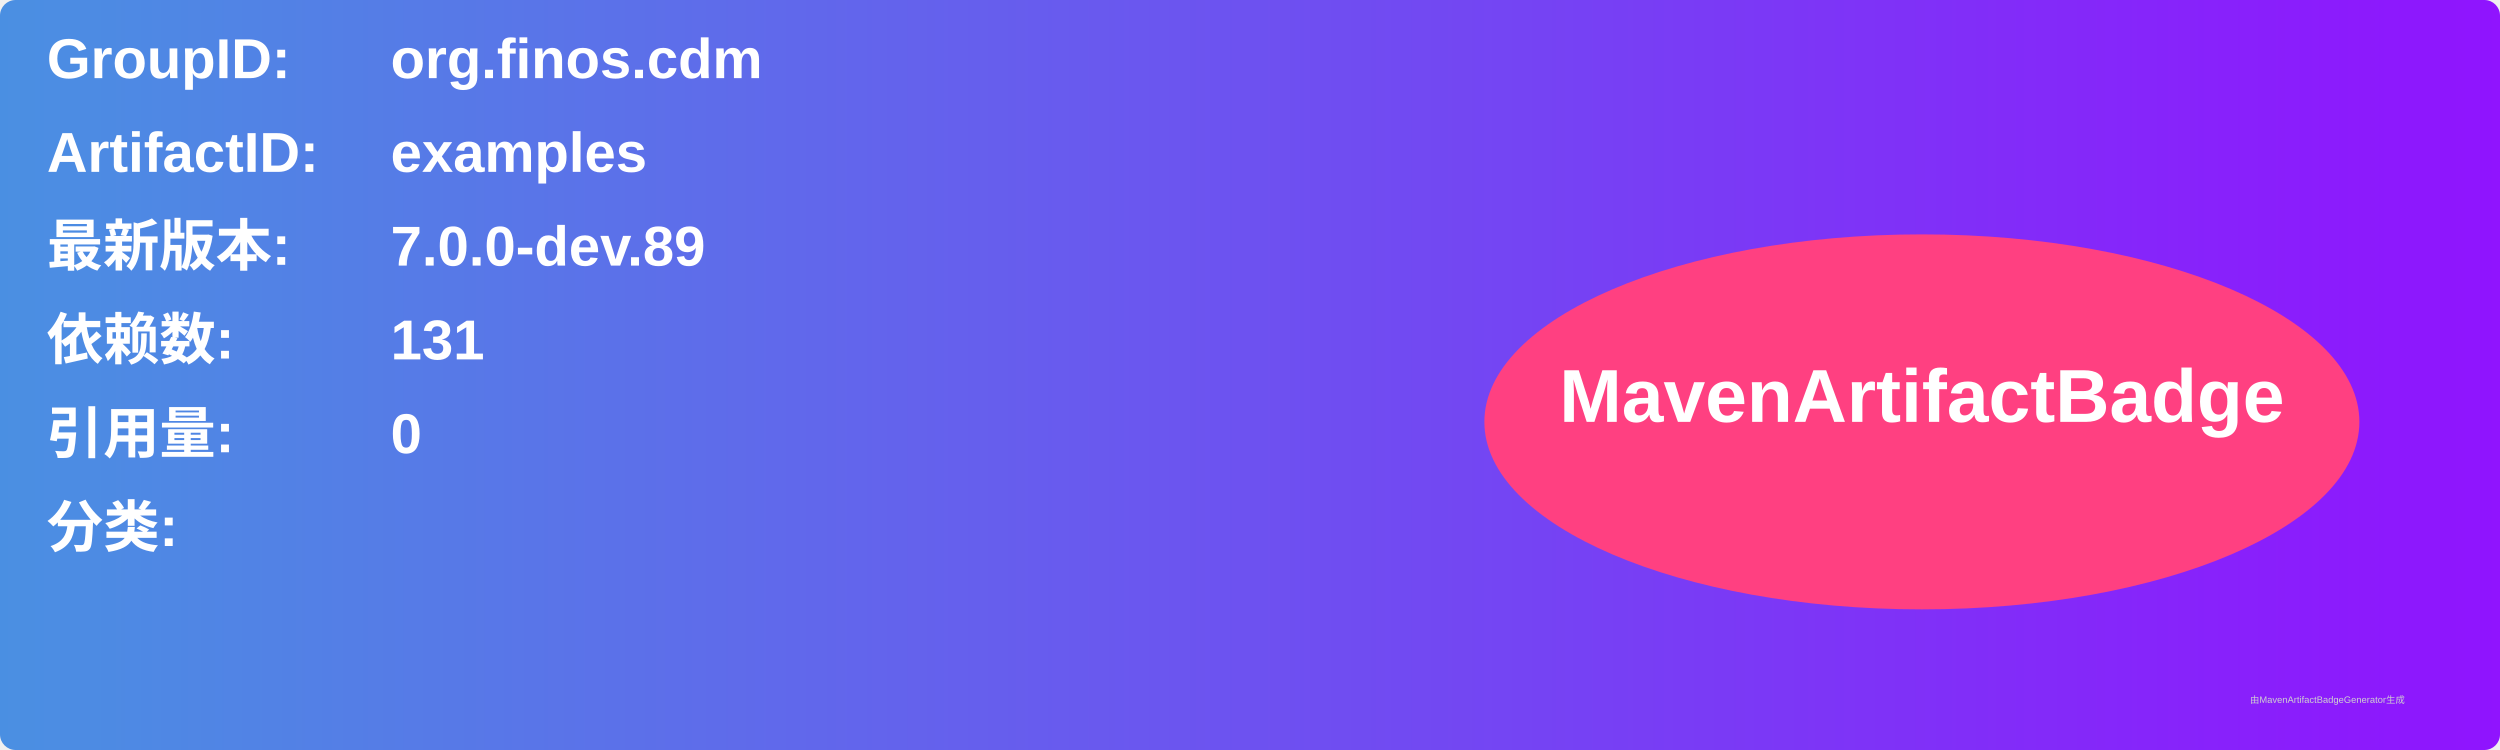
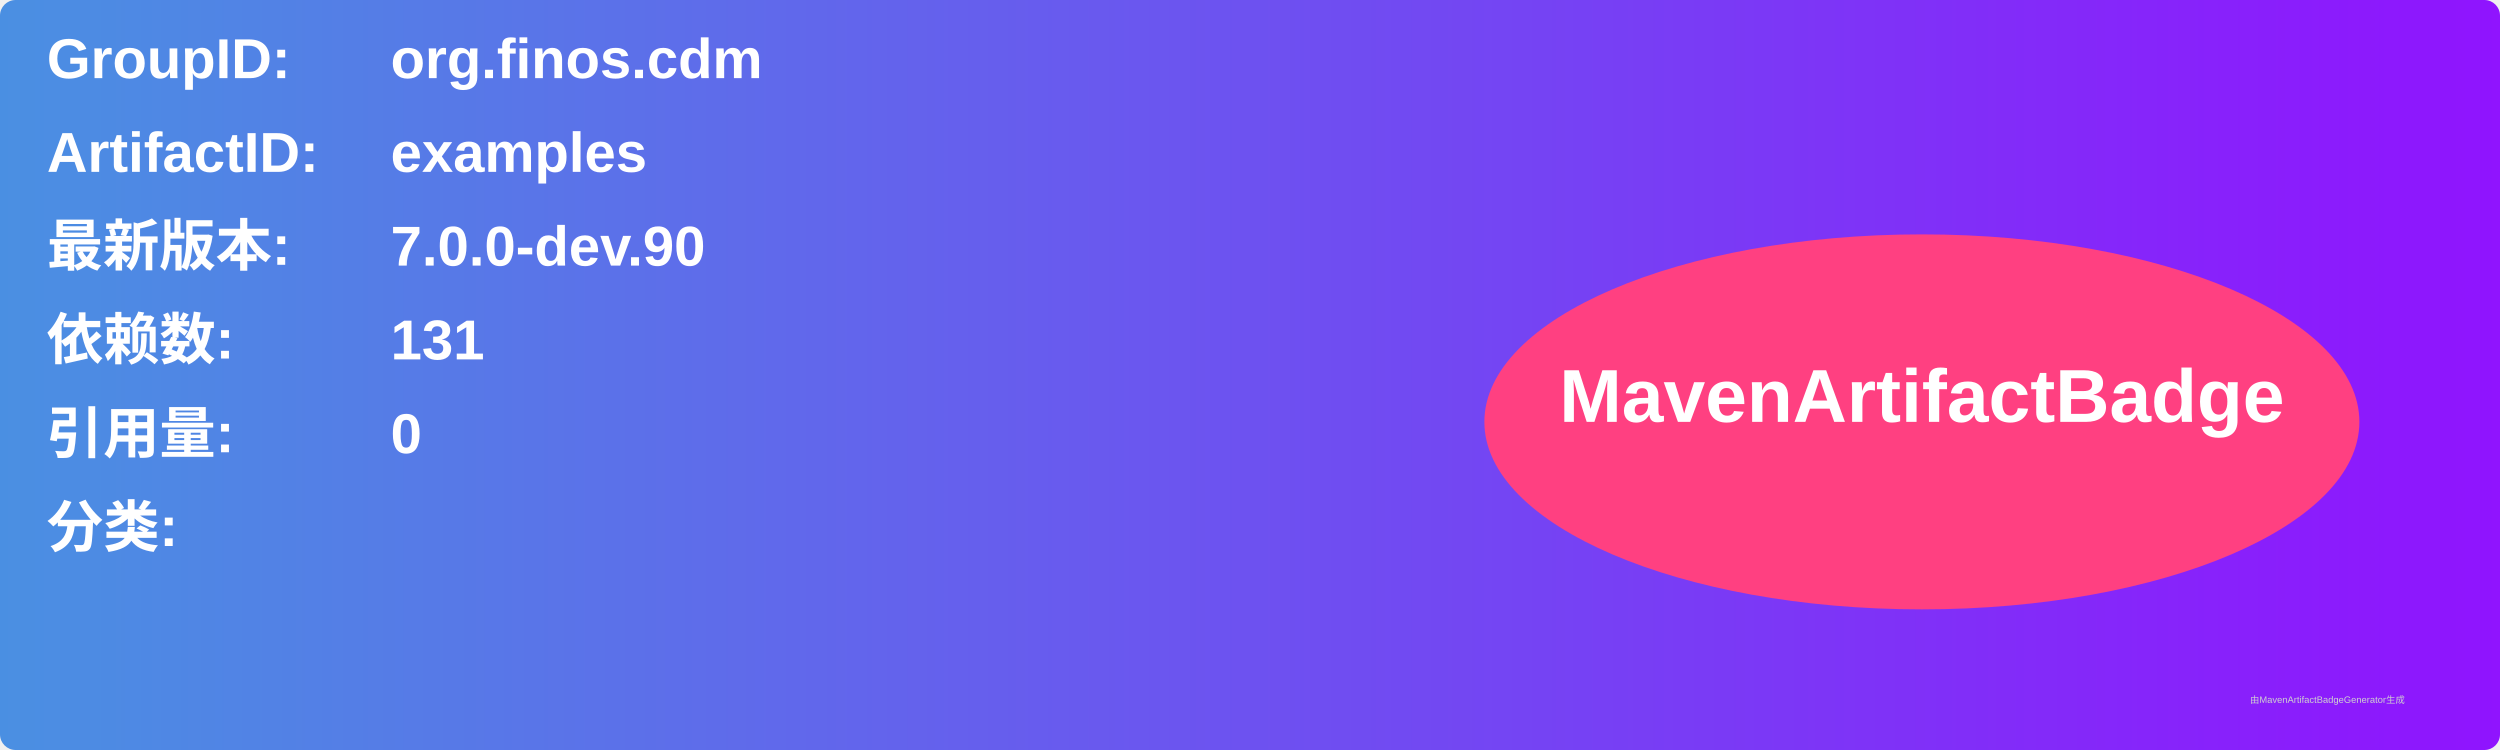
<svg xmlns="http://www.w3.org/2000/svg" width="800" height="240" viewBox="0 0 800 240">
  <linearGradient id="grad" x1="0%" y1="0%" x2="100%" y2="0%">
    <stop offset="0%" stop-color="#4a90e2" />
    <stop offset="100%" stop-color="#9013fe" />
  </linearGradient>
  <rect width="100%" height="100%" rx="5" ry="5" fill="url(#grad)" />
  <g transform="translate(15, 15)">
    <text x="0" y="10" font-family="Arial" font-size="18" fill="white" font-weight="bold" width="260">GroupID:</text>
    <text x="110" y="10" font-family="Arial" font-size="18" fill="white" font-weight="bold" width="460">org.finos.cdm</text>
    <text x="0" y="40" font-family="Arial" font-size="18" fill="white" font-weight="bold" width="260">ArtifactID:</text>
    <text x="110" y="40" font-family="Arial" font-size="18" fill="white" font-weight="bold" width="460">examples</text>
    <text x="0" y="70" font-family="Arial" font-size="18" fill="white" font-weight="bold">最新版本:</text>
    <text x="110" y="70" font-family="Arial" font-size="18" fill="white" font-weight="bold">
-       <tspan font-weight="bold">7.0.0-dev.89</tspan>
+       <tspan font-weight="bold">7.0.0-dev.90</tspan>
    </text>
    <text x="0" y="100" font-family="Arial" font-size="18" fill="white" font-weight="bold">依赖数: </text>
    <text x="110" y="100" font-family="Arial" font-size="18" fill="white">
      <tspan font-weight="bold">131</tspan>
    </text>
    <text x="0" y="130" font-family="Arial" font-size="18" fill="white" font-weight="bold">引用量: </text>
    <text x="110" y="130" font-family="Arial" font-size="18" fill="white">
      <tspan font-weight="bold">0</tspan>
    </text>
    <text x="0" y="160" font-family="Arial" font-size="18" fill="white" font-weight="bold">分类:</text>
    <text x="10" y="190" font-family="Arial" font-size="10" fill="white">
      <tspan font-weight="bold" />
    </text>
    <ellipse cx="600" cy="120" rx="140" ry="60" fill="#ff4081" />
    <text x="600" y="120" text-anchor="middle" font-family="Arial" font-size="24" fill="white" font-weight="bold">MavenArtifactBadge</text>
  </g>
  <text x="720" y="225" font-family="Arial" font-size="3" fill="#d0d0d0">由MavenArtifactBadgeGenerator生成</text>
</svg>
